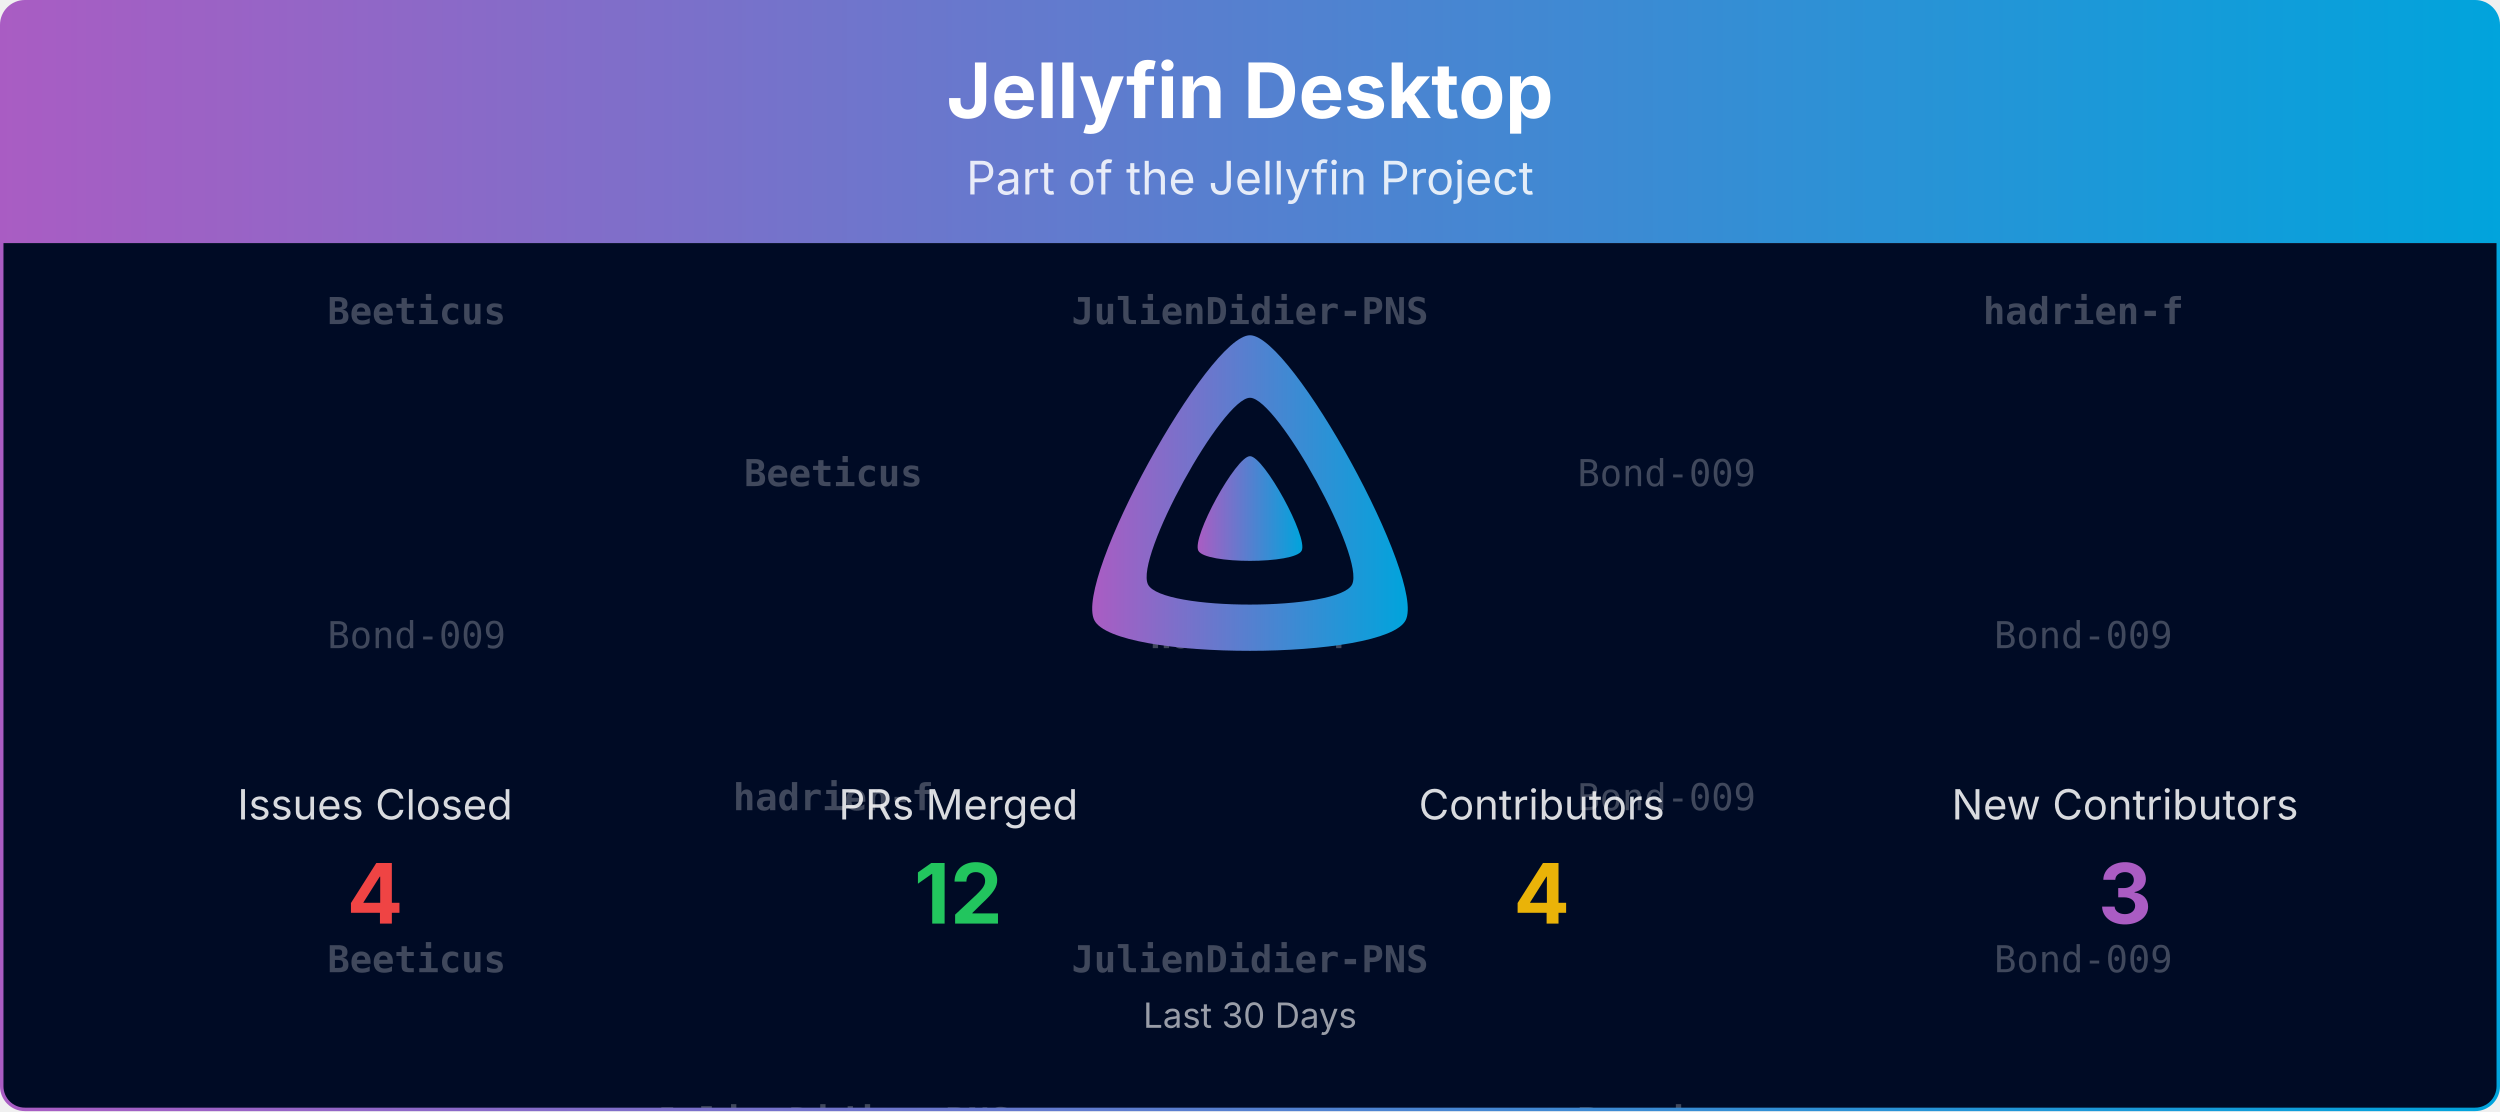
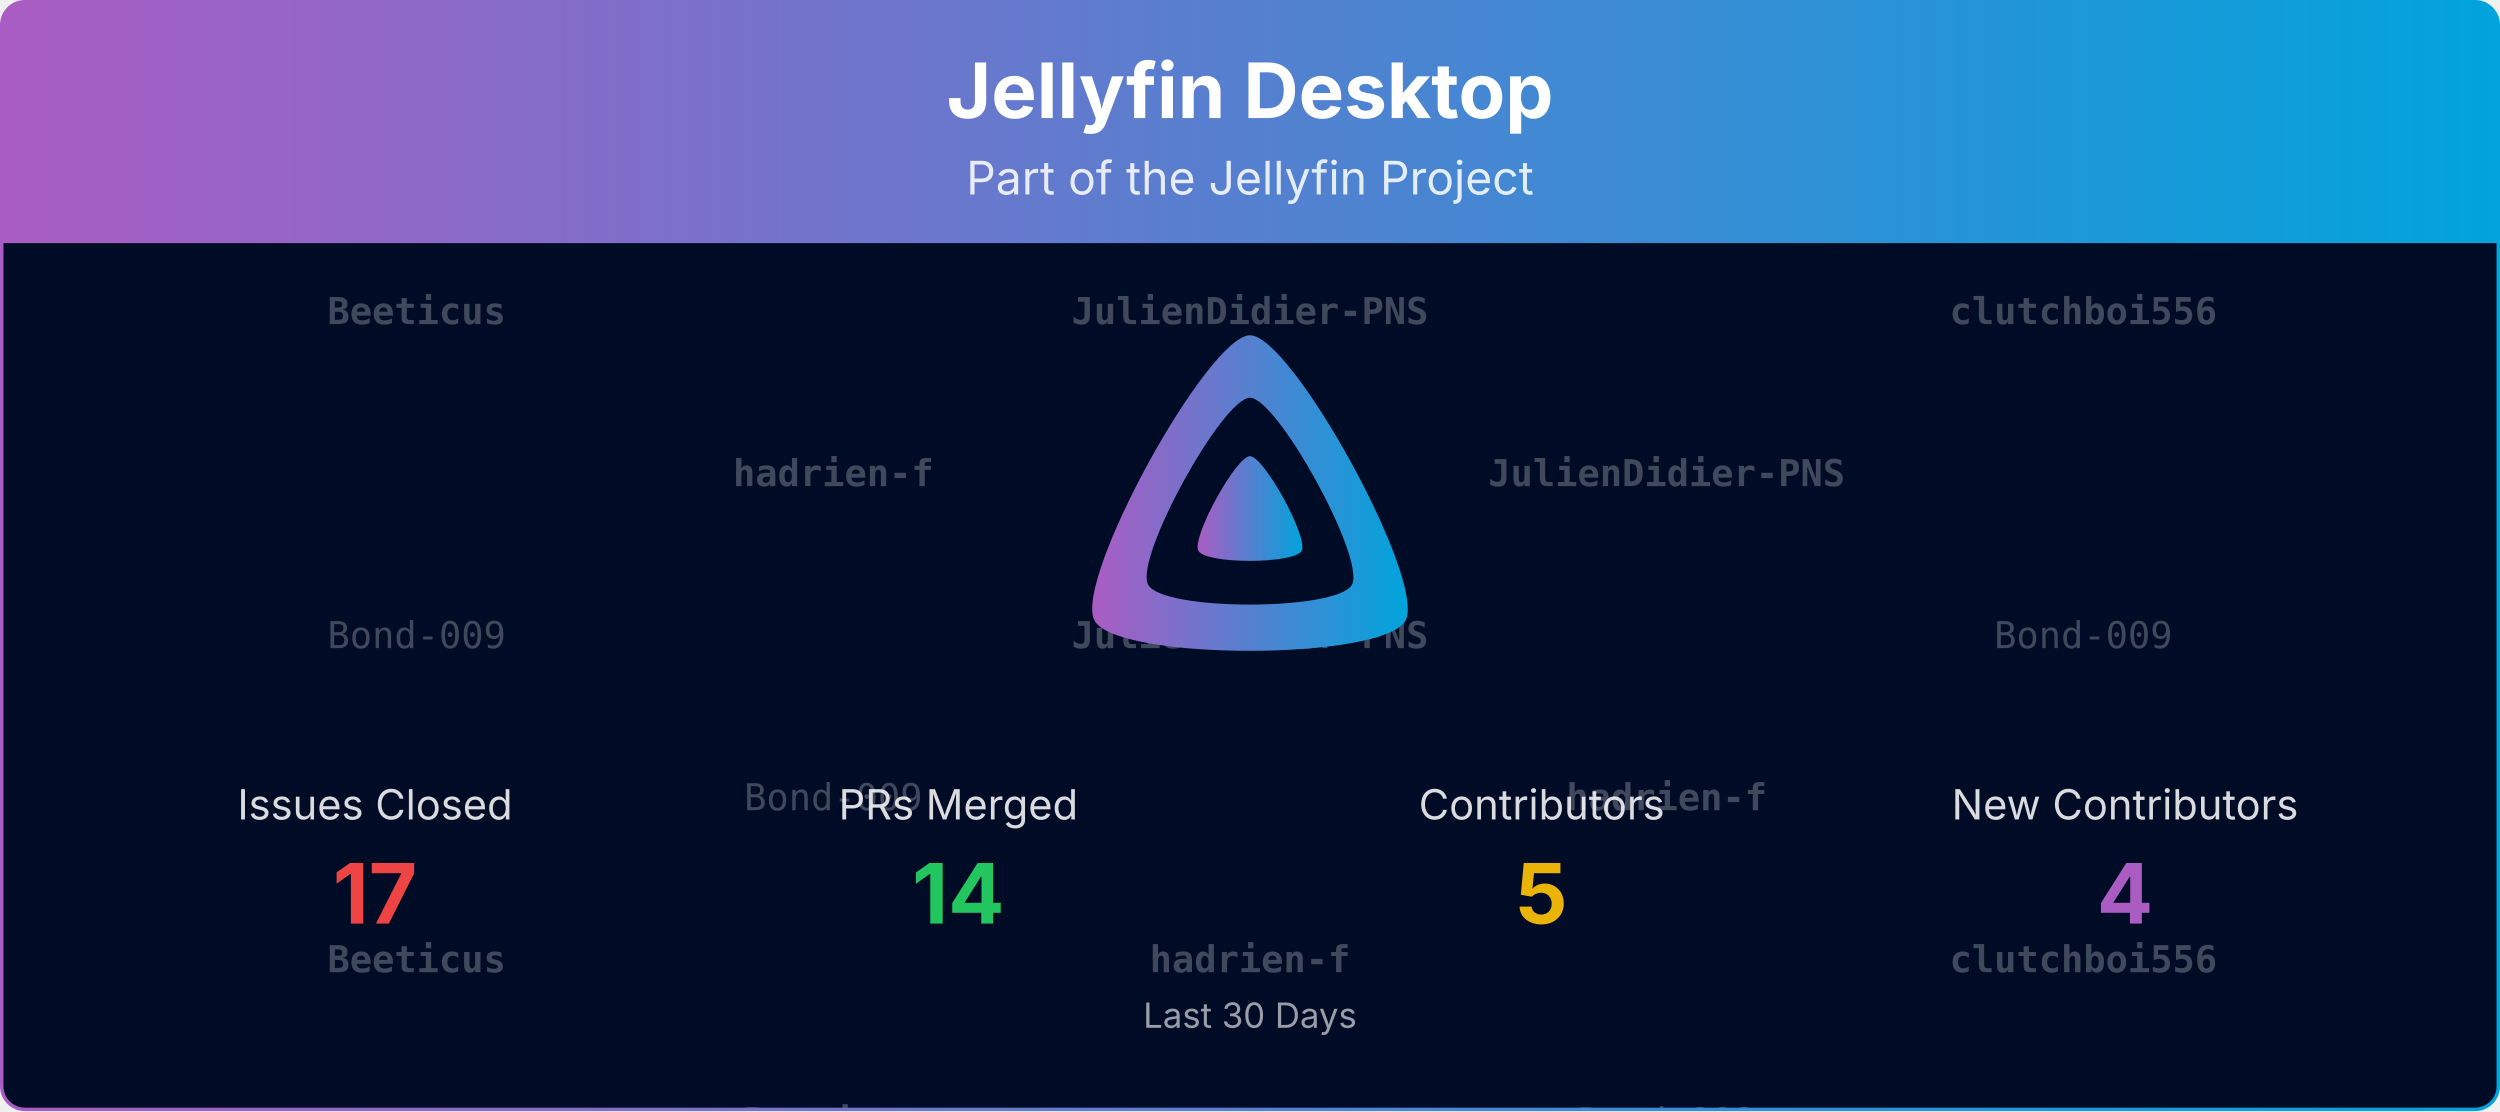
<svg xmlns="http://www.w3.org/2000/svg" viewBox="0 0 1080 480" width="100%" role="img" aria-label="Jellyfin Desktop">
  <defs>
    <linearGradient id="banner-jellyfin-desktop-grad" x1="0" y1="0" x2="1" y2="0">
      <stop offset="0%" stop-color="#AA5CC3" />
      <stop offset="100%" stop-color="#00A4DC" />
    </linearGradient>
    <clipPath id="banner-jellyfin-desktop-grad-clip">
      <rect x="0.75" y="0.75" width="1078.5" height="478.5" rx="10" ry="10" />
    </clipPath>
  </defs>
  <defs>
    <clipPath id="banner-jellyfin-desktop-grad-rain-clip">
      <rect x="0.75" y="105" width="1078.5" height="374.25" />
    </clipPath>
  </defs>
  <g clip-path="url(#banner-jellyfin-desktop-grad-clip)">
    <path d="M0.75,10.75 A10.0,10.0 0 0 1 10.75,0.75 L1069.25,0.75 A10.0,10.0 0 0 1 1079.25,10.75 L1079.25,105.00 L0.75,105.00 Z" fill="url(#banner-jellyfin-desktop-grad)" />
    <text x="540.0" y="51" text-anchor="middle" font-size="33" font-weight="700" font-family="Plus Jakarta Sans, system-ui, -apple-system, Segoe UI, sans-serif" fill="#ffffff">Jellyfin Desktop</text>
    <text x="540.0" y="84" text-anchor="middle" font-size="20" font-family="Plus Jakarta Sans, system-ui, -apple-system, Segoe UI, sans-serif" fill="#ffffff" opacity="0.85">Part of the Jellyfin Project</text>
    <rect x="0.75" y="105" width="1078.5" height="374.25" fill="#000b25" />
    <g opacity="0.25" clip-path="url(#banner-jellyfin-desktop-grad-rain-clip)" font-family="ui-monospace, SFMono-Regular, Menlo, Consolas, monospace" font-size="16" fill="#ffffff" text-anchor="middle">
      <g transform="translate(180.00,105)">
        <g>
          <animateTransform attributeName="transform" type="translate" values="0,-420;0,0" dur="10.00s" begin="-0.00s" repeatCount="indefinite" />
          <text y="35.0" font-weight="700">Beeticus</text>
          <text y="175.0">Bond-009</text>
          <text y="315.0" font-weight="700">Beeticus</text>
          <text y="455.0" font-weight="700">Beeticus</text>
          <text y="595.0">Bond-009</text>
          <text y="735.0" font-weight="700">Beeticus</text>
        </g>
      </g>
      <g transform="translate(540.00,105)">
        <g>
          <animateTransform attributeName="transform" type="translate" values="0,-420;0,0" dur="10.00s" begin="-1.91s" repeatCount="indefinite" />
          <text y="35.0" font-weight="700">JulienDidier-PNS</text>
-           <text y="175.0" font-weight="700">hadrien-f</text>
-           <text y="315.0" font-weight="700">JulienDidier-PNS</text>
+           <text y="175.0" font-weight="700">JulienDidier-PNS</text>
+           <text y="315.0" font-weight="700">hadrien-f</text>
          <text y="455.0" font-weight="700">JulienDidier-PNS</text>
-           <text y="595.0" font-weight="700">hadrien-f</text>
-           <text y="735.0" font-weight="700">JulienDidier-PNS</text>
+           <text y="595.0" font-weight="700">JulienDidier-PNS</text>
+           <text y="735.0" font-weight="700">hadrien-f</text>
        </g>
      </g>
      <g transform="translate(900.00,105)">
        <g>
          <animateTransform attributeName="transform" type="translate" values="0,-420;0,0" dur="10.00s" begin="-3.82s" repeatCount="indefinite" />
-           <text y="35.0" font-weight="700">hadrien-f</text>
+           <text y="35.0" font-weight="700">clutchboi556</text>
          <text y="175.0">Bond-009</text>
-           <text y="315.0">Bond-009</text>
-           <text y="455.0" font-weight="700">hadrien-f</text>
+           <text y="315.0" font-weight="700">clutchboi556</text>
+           <text y="455.0" font-weight="700">clutchboi556</text>
          <text y="595.0">Bond-009</text>
-           <text y="735.0">Bond-009</text>
+           <text y="735.0" font-weight="700">clutchboi556</text>
        </g>
      </g>
      <g transform="translate(360.00,105)">
        <g>
          <animateTransform attributeName="transform" type="translate" values="0,-420;0,0" dur="10.00s" begin="-5.73s" repeatCount="indefinite" />
-           <text y="105.0" font-weight="700">Beeticus</text>
-           <text y="245.0" font-weight="700">hadrien-f</text>
-           <text y="385.0" font-weight="700">JulienDidier-PNS</text>
-           <text y="525.0" font-weight="700">Beeticus</text>
-           <text y="665.0" font-weight="700">hadrien-f</text>
-           <text y="805.0" font-weight="700">JulienDidier-PNS</text>
+           <text y="105.0" font-weight="700">hadrien-f</text>
+           <text y="245.0">Bond-009</text>
+           <text y="385.0" font-weight="700">Beeticus</text>
+           <text y="525.0" font-weight="700">hadrien-f</text>
+           <text y="665.0">Bond-009</text>
+           <text y="805.0" font-weight="700">Beeticus</text>
        </g>
      </g>
      <g transform="translate(720.00,105)">
        <g>
          <animateTransform attributeName="transform" type="translate" values="0,-420;0,0" dur="10.00s" begin="-7.64s" repeatCount="indefinite" />
-           <text y="105.0">Bond-009</text>
-           <text y="245.0">Bond-009</text>
-           <text y="385.0" font-weight="700">Beeticus</text>
-           <text y="525.0">Bond-009</text>
-           <text y="665.0">Bond-009</text>
-           <text y="805.0" font-weight="700">Beeticus</text>
+           <text y="105.0" font-weight="700">JulienDidier-PNS</text>
+           <text y="245.0" font-weight="700">hadrien-f</text>
+           <text y="385.0">Bond-009</text>
+           <text y="525.0" font-weight="700">JulienDidier-PNS</text>
+           <text y="665.0" font-weight="700">hadrien-f</text>
+           <text y="805.0">Bond-009</text>
        </g>
      </g>
    </g>
    <g transform="translate(465.00,138.00) scale(0.29297)">
      <path fill="url(#banner-jellyfin-desktop-grad)" fill-rule="evenodd" d="M256,23.3c-61.6,0-259.8,359.4-229.6,420.1s429.3,60,459.2,0S317.6,23.3,256,23.3zM406.5,390.8c-19.6,39.3-281.1,39.8-300.9,0s110.1-275.3,150.4-275.3S426.1,351.4,406.5,390.8z" />
      <path fill="url(#banner-jellyfin-desktop-grad)" d="M256,201.6c-20.4,0-86.2,119.3-76.2,139.4s142.5,19.9,152.4,0S276.5,201.6,256,201.6z" />
    </g>
    <text x="162.0" y="354.0" text-anchor="middle" font-size="18" font-family="Plus Jakarta Sans, system-ui, -apple-system, Segoe UI, sans-serif" fill="#ffffff" opacity="0.85">Issues Closed</text>
-     <text x="162.0" y="399.0" text-anchor="middle" font-size="36" font-weight="700" font-family="Plus Jakarta Sans, system-ui, -apple-system, Segoe UI, sans-serif" fill="#ef4444">4</text>
+     <text x="162.0" y="399.0" text-anchor="middle" font-size="36" font-weight="700" font-family="Plus Jakarta Sans, system-ui, -apple-system, Segoe UI, sans-serif" fill="#ef4444">17</text>
    <text x="414.0" y="354.0" text-anchor="middle" font-size="18" font-family="Plus Jakarta Sans, system-ui, -apple-system, Segoe UI, sans-serif" fill="#ffffff" opacity="0.85">PRs Merged</text>
-     <text x="414.0" y="399.0" text-anchor="middle" font-size="36" font-weight="700" font-family="Plus Jakarta Sans, system-ui, -apple-system, Segoe UI, sans-serif" fill="#22c55e">12</text>
+     <text x="414.0" y="399.0" text-anchor="middle" font-size="36" font-weight="700" font-family="Plus Jakarta Sans, system-ui, -apple-system, Segoe UI, sans-serif" fill="#22c55e">14</text>
    <text x="666.0" y="354.0" text-anchor="middle" font-size="18" font-family="Plus Jakarta Sans, system-ui, -apple-system, Segoe UI, sans-serif" fill="#ffffff" opacity="0.85">Contributors</text>
-     <text x="666.0" y="399.0" text-anchor="middle" font-size="36" font-weight="700" font-family="Plus Jakarta Sans, system-ui, -apple-system, Segoe UI, sans-serif" fill="#eab308">4</text>
+     <text x="666.0" y="399.0" text-anchor="middle" font-size="36" font-weight="700" font-family="Plus Jakarta Sans, system-ui, -apple-system, Segoe UI, sans-serif" fill="#eab308">5</text>
    <text x="918.0" y="354.0" text-anchor="middle" font-size="18" font-family="Plus Jakarta Sans, system-ui, -apple-system, Segoe UI, sans-serif" fill="#ffffff" opacity="0.85">New Contributors</text>
-     <text x="918.0" y="399.0" text-anchor="middle" font-size="36" font-weight="700" font-family="Plus Jakarta Sans, system-ui, -apple-system, Segoe UI, sans-serif" fill="#AA5CC3">3</text>
+     <text x="918.0" y="399.0" text-anchor="middle" font-size="36" font-weight="700" font-family="Plus Jakarta Sans, system-ui, -apple-system, Segoe UI, sans-serif" fill="#AA5CC3">4</text>
    <text x="540.0" y="444.0" text-anchor="middle" font-size="15" font-family="Plus Jakarta Sans, system-ui, -apple-system, Segoe UI, sans-serif" fill="#ffffff" opacity="0.6">Last 30 Days</text>
  </g>
  <rect x="0.75" y="0.75" width="1078.5" height="478.5" rx="10" ry="10" fill="none" stroke="url(#banner-jellyfin-desktop-grad)" stroke-width="1.5" />
</svg>
